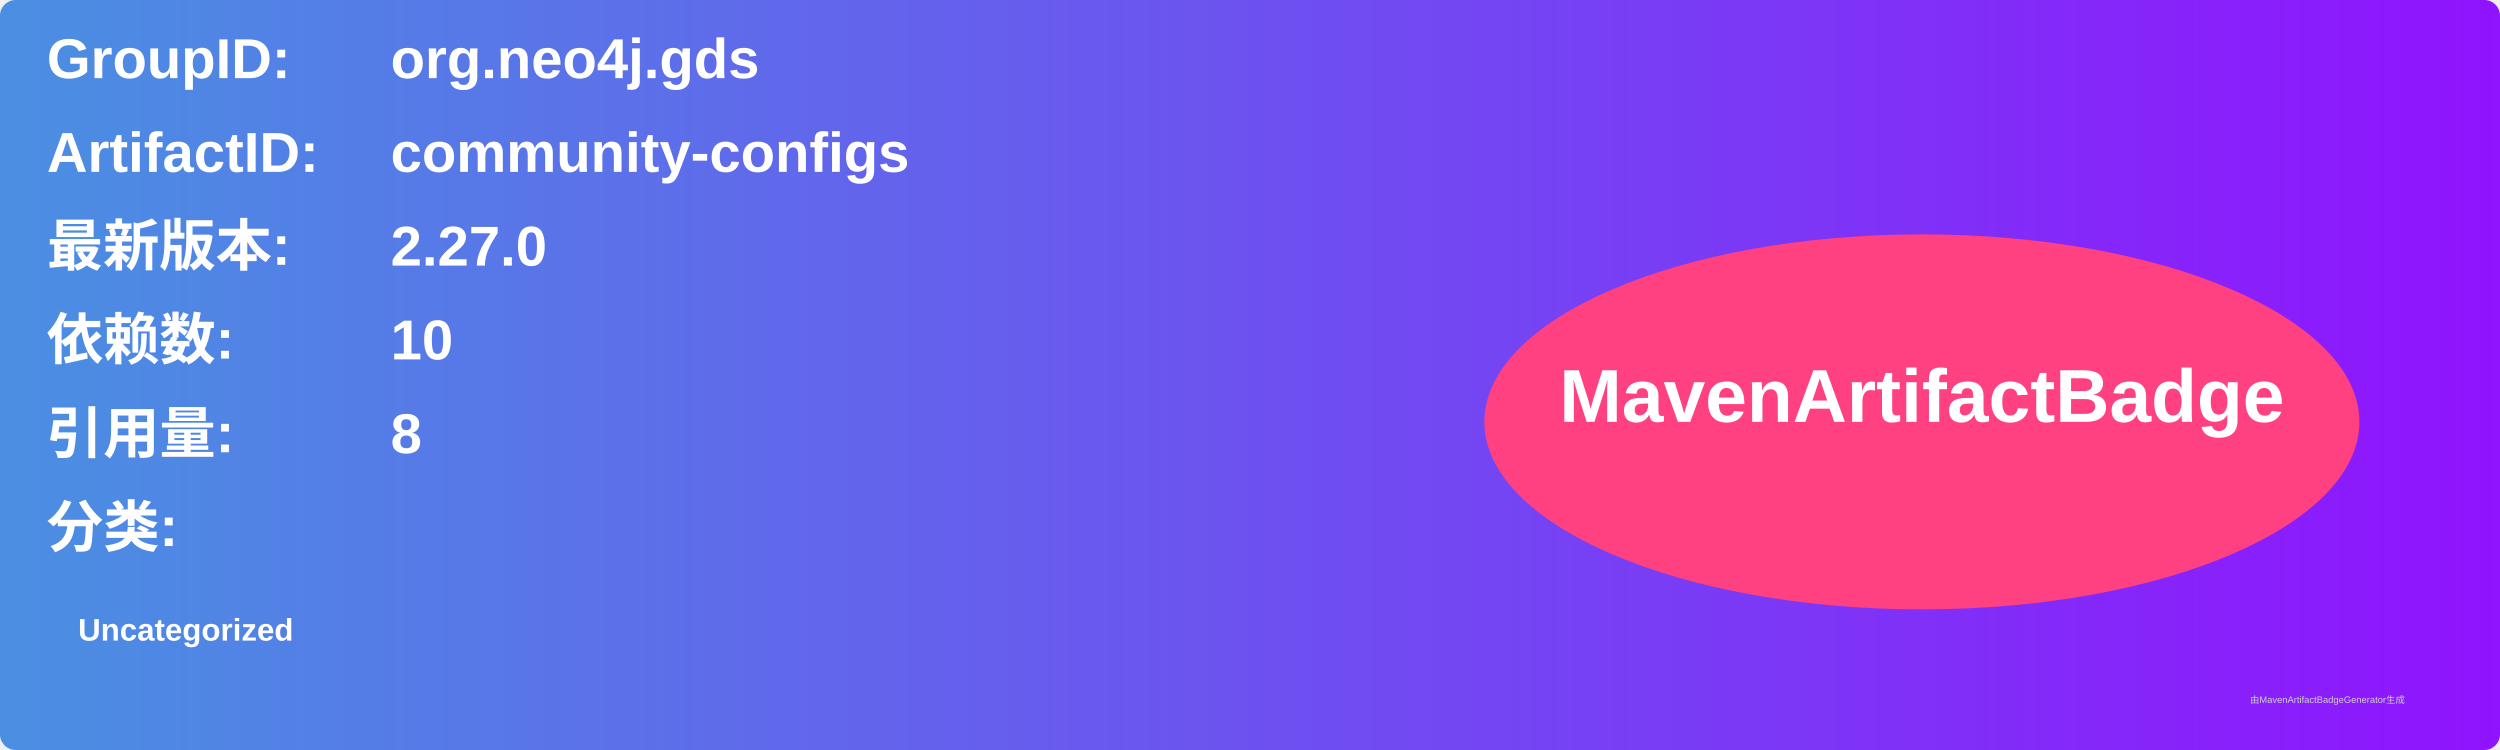
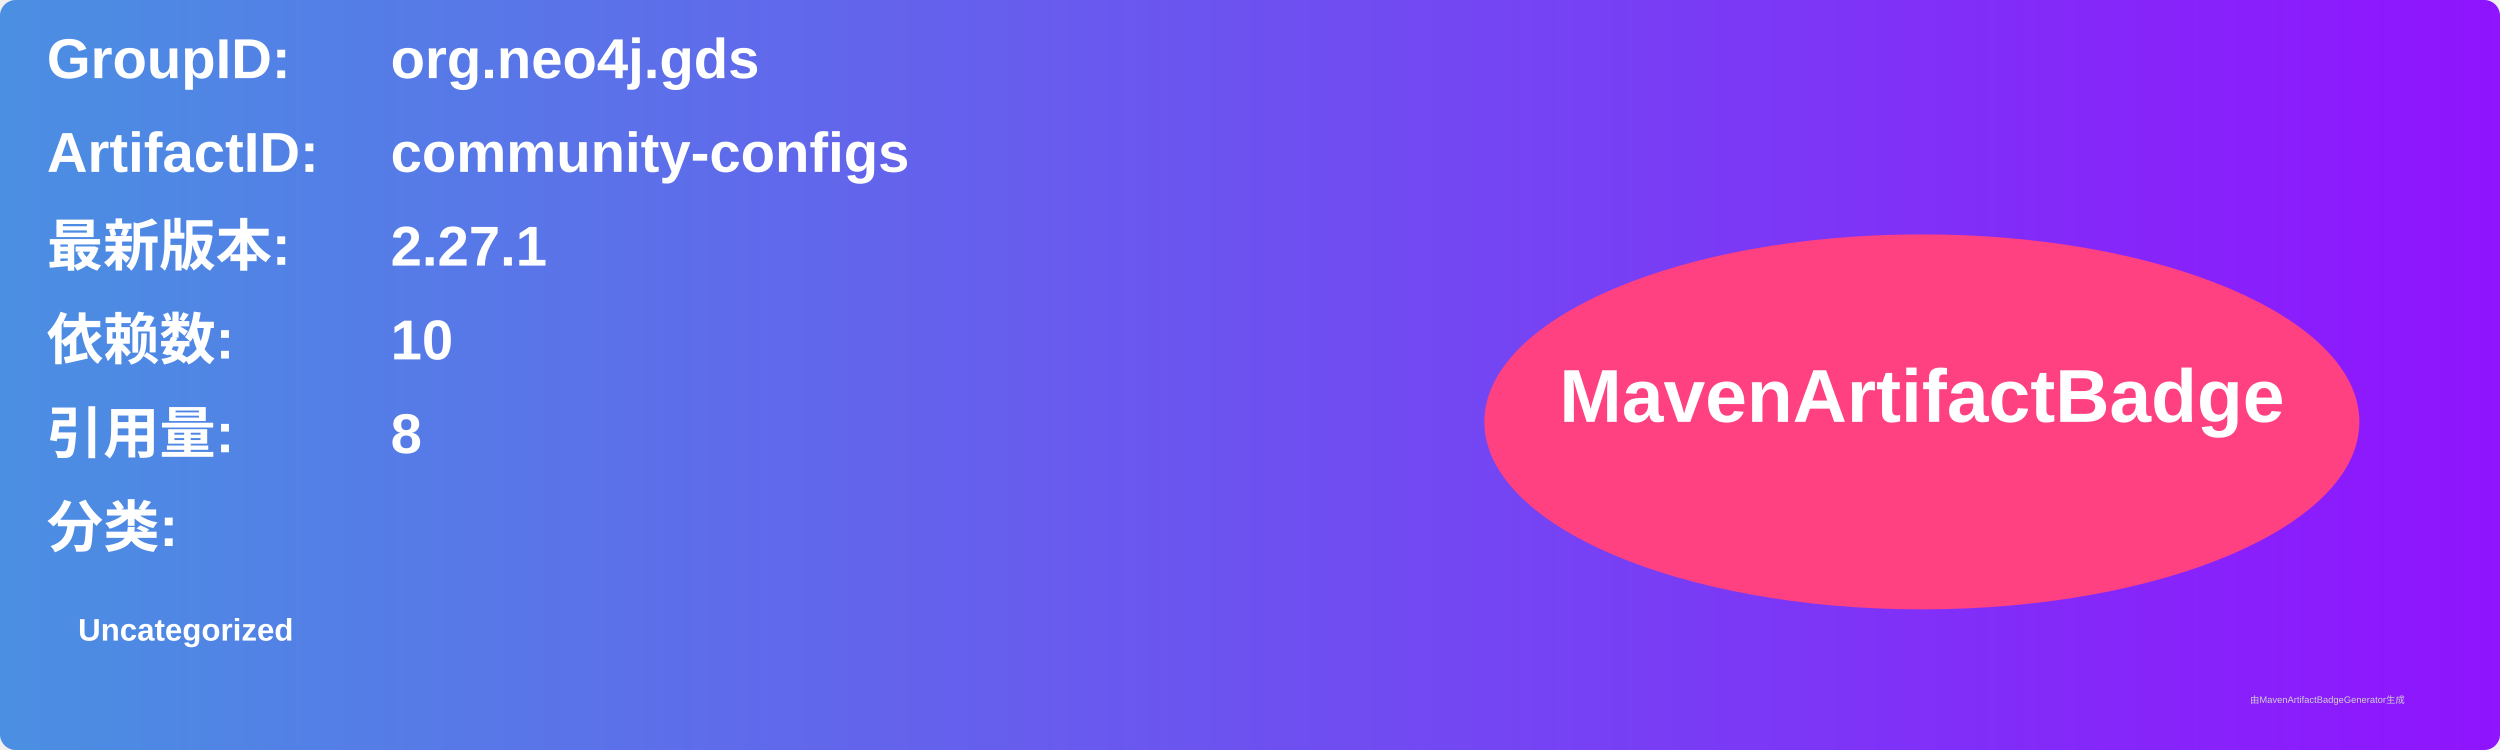
<svg xmlns="http://www.w3.org/2000/svg" width="800" height="240" viewBox="0 0 800 240">
  <linearGradient id="grad" x1="0%" y1="0%" x2="100%" y2="0%">
    <stop offset="0%" stop-color="#4a90e2" />
    <stop offset="100%" stop-color="#9013fe" />
  </linearGradient>
  <rect width="100%" height="100%" rx="5" ry="5" fill="url(#grad)" />
  <g transform="translate(15, 15)">
    <text x="0" y="10" font-family="Arial" font-size="18" fill="white" font-weight="bold" width="260">GroupID:</text>
    <text x="110" y="10" font-family="Arial" font-size="18" fill="white" font-weight="bold" width="460">org.neo4j.gds</text>
    <text x="0" y="40" font-family="Arial" font-size="18" fill="white" font-weight="bold" width="260">ArtifactID:</text>
    <text x="110" y="40" font-family="Arial" font-size="18" fill="white" font-weight="bold" width="460">community-configs</text>
    <text x="0" y="70" font-family="Arial" font-size="18" fill="white" font-weight="bold">最新版本:</text>
    <text x="110" y="70" font-family="Arial" font-size="18" fill="white" font-weight="bold">
-       <tspan font-weight="bold">2.27.0</tspan>
+       <tspan font-weight="bold">2.27.1</tspan>
    </text>
    <text x="0" y="100" font-family="Arial" font-size="18" fill="white" font-weight="bold">依赖数: </text>
    <text x="110" y="100" font-family="Arial" font-size="18" fill="white">
      <tspan font-weight="bold">10</tspan>
    </text>
    <text x="0" y="130" font-family="Arial" font-size="18" fill="white" font-weight="bold">引用量: </text>
    <text x="110" y="130" font-family="Arial" font-size="18" fill="white">
      <tspan font-weight="bold">8</tspan>
    </text>
    <text x="0" y="160" font-family="Arial" font-size="18" fill="white" font-weight="bold">分类:</text>
    <text x="10" y="190" font-family="Arial" font-size="10" fill="white">
      <tspan font-weight="bold">Uncategorized</tspan>
    </text>
    <ellipse cx="600" cy="120" rx="140" ry="60" fill="#ff4081" />
    <text x="600" y="120" text-anchor="middle" font-family="Arial" font-size="24" fill="white" font-weight="bold">MavenArtifactBadge</text>
  </g>
  <text x="720" y="225" font-family="Arial" font-size="3" fill="#d0d0d0">由MavenArtifactBadgeGenerator生成</text>
</svg>
